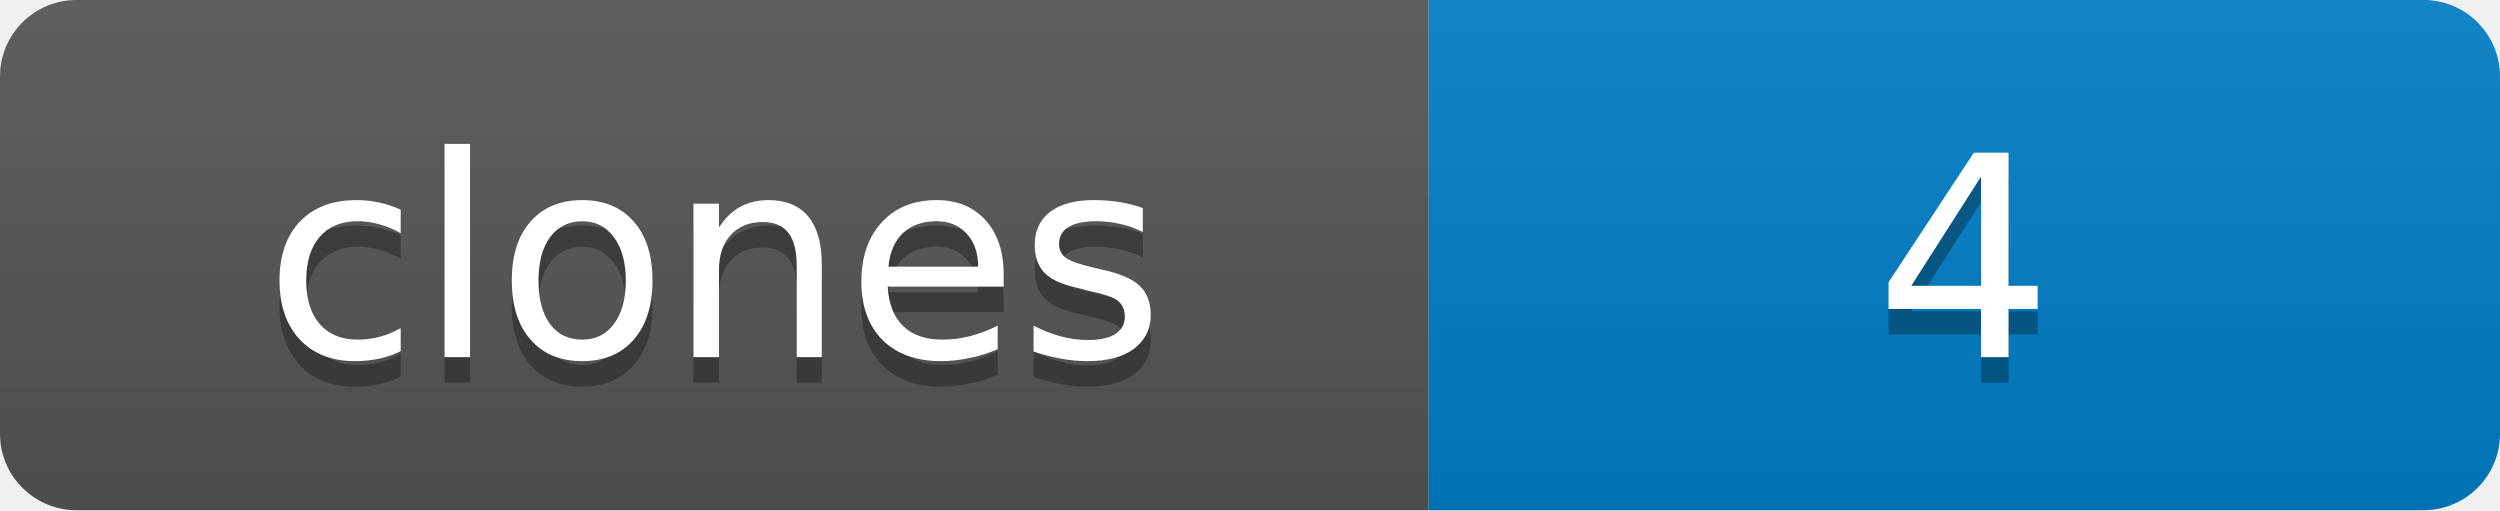
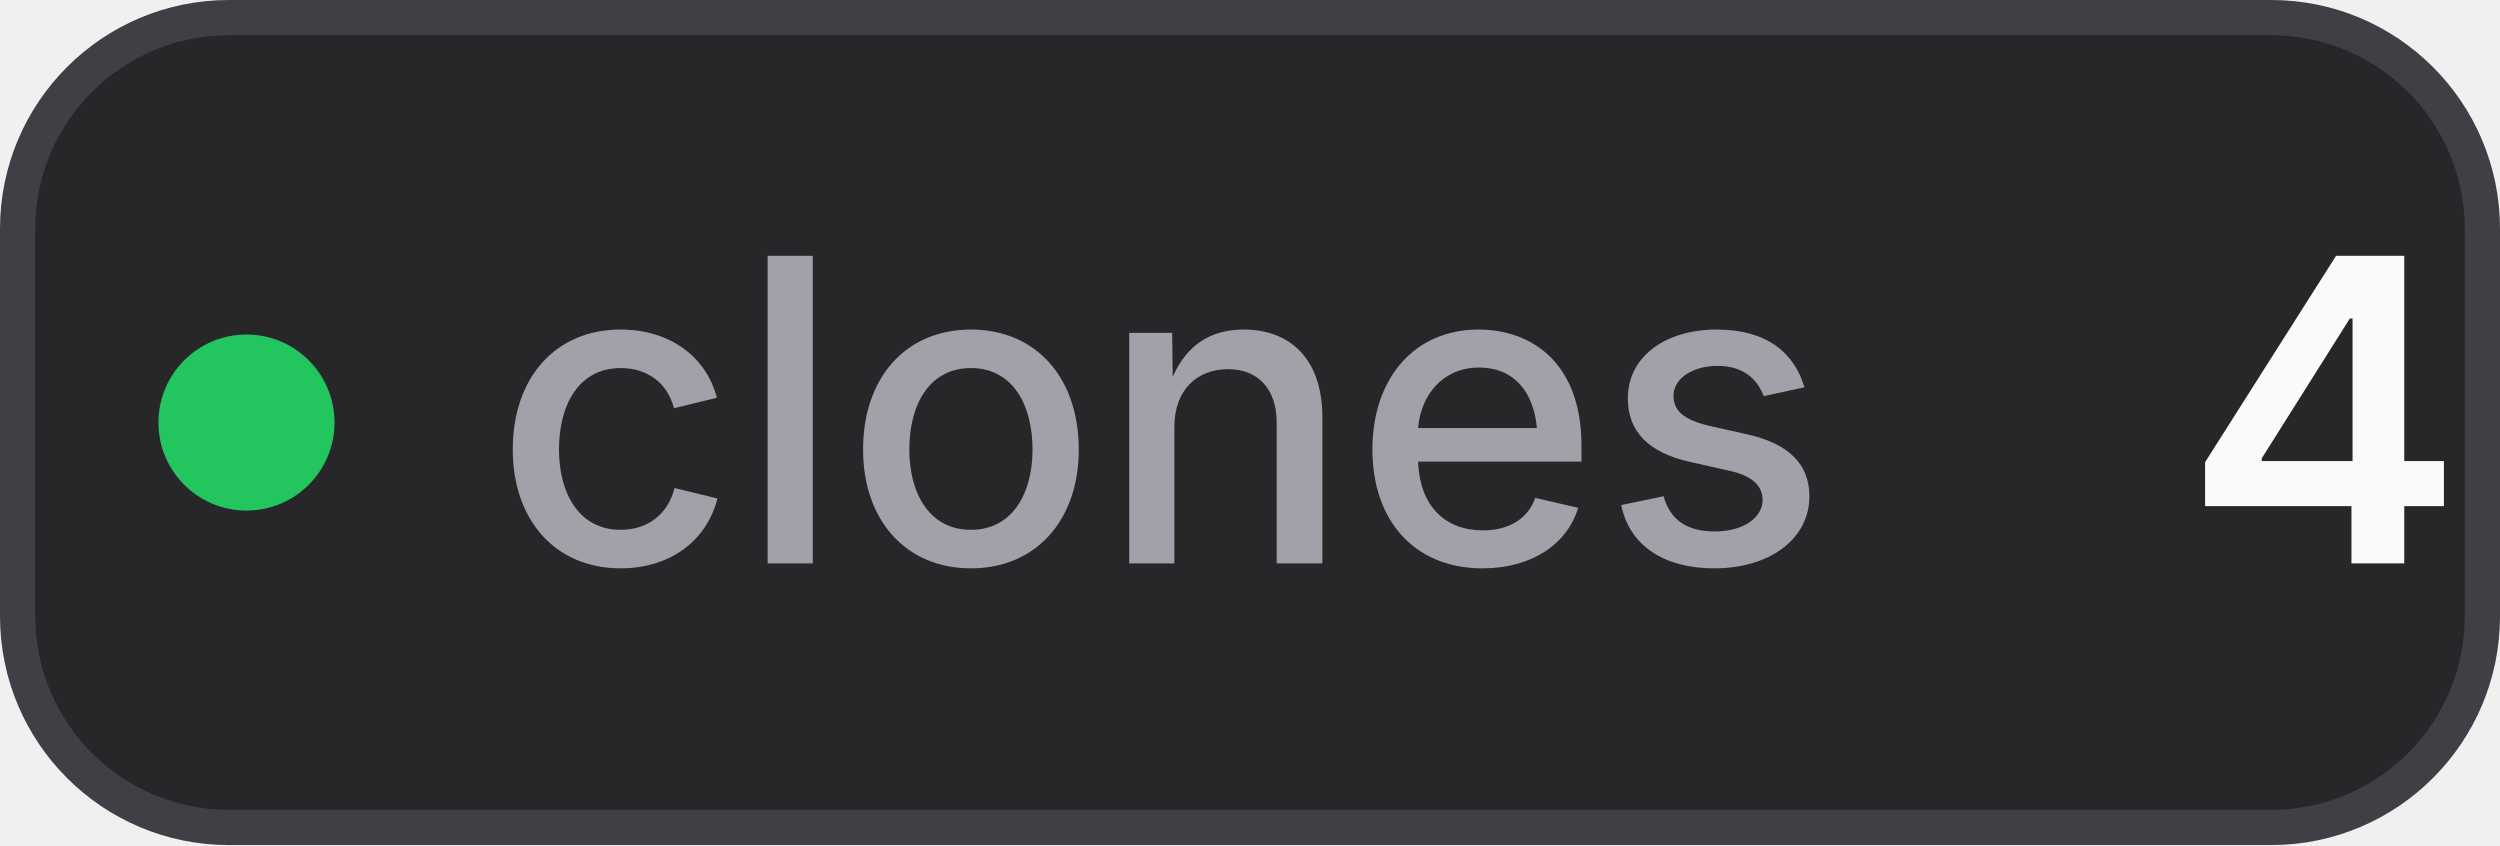
- <svg xmlns="http://www.w3.org/2000/svg" width="98" height="20" role="img" aria-label="clones: 4">
-   <linearGradient id="s" x2="0" y2="100%">
-     <stop offset="0" stop-color="#bbb" stop-opacity=".1" />
-     <stop offset="1" stop-opacity=".1" />
-   </linearGradient>
-   <clipPath id="r">
-     <rect width="98" height="20" rx="3" />
-   </clipPath>
-   <g clip-path="url(#r)">
-     <rect width="56" height="20" fill="#555" />
-     <rect x="56" width="42" height="20" fill="#007ec6" />
-     <rect width="98" height="20" fill="url(#s)" />
-   </g>
-   <g fill="#fff" text-anchor="middle" font-family="Verdana,Geneva,DejaVu Sans,sans-serif" font-size="11">
-     <text x="28.0" y="15" fill="#010101" fill-opacity=".3">clones</text>
-     <text x="28.0" y="14">clones</text>
-     <text x="77.0" y="15" fill="#010101" fill-opacity=".3">4</text>
-     <text x="77.0" y="14">4</text>
-   </g>
+ <svg xmlns="http://www.w3.org/2000/svg" width="71" height="24" viewBox="0 0 71 24" role="img" aria-label="clones: 4">
+   <style>
+     .bg { fill: #27272a; stroke: #3f3f46; }
+     .label { fill: #a1a1aa; }
+     .value { fill: #fafafa; }
+     @media (prefers-color-scheme: light) {
+       .bg { fill: #f4f4f5; stroke: #d4d4d8; }
+       .label { fill: #71717a; }
+       .value { fill: #18181b; }
+     }
+   </style>
+   <rect class="bg" x="0.5" y="0.5" width="70" height="23" rx="6" stroke-width="1" />
+   <circle cx="7" cy="12" r="2.5" fill="#22c55e" />
+   <text class="label" x="14" y="16" font-family="Inter,ui-sans-serif,system-ui,-apple-system,BlinkMacSystemFont,Segoe UI,sans-serif" font-size="12" font-weight="500">clones</text>
+   <text class="value" x="62" y="16" font-family="Inter,ui-sans-serif,system-ui,-apple-system,BlinkMacSystemFont,Segoe UI,sans-serif" font-size="12" font-weight="600">4</text>
</svg>
